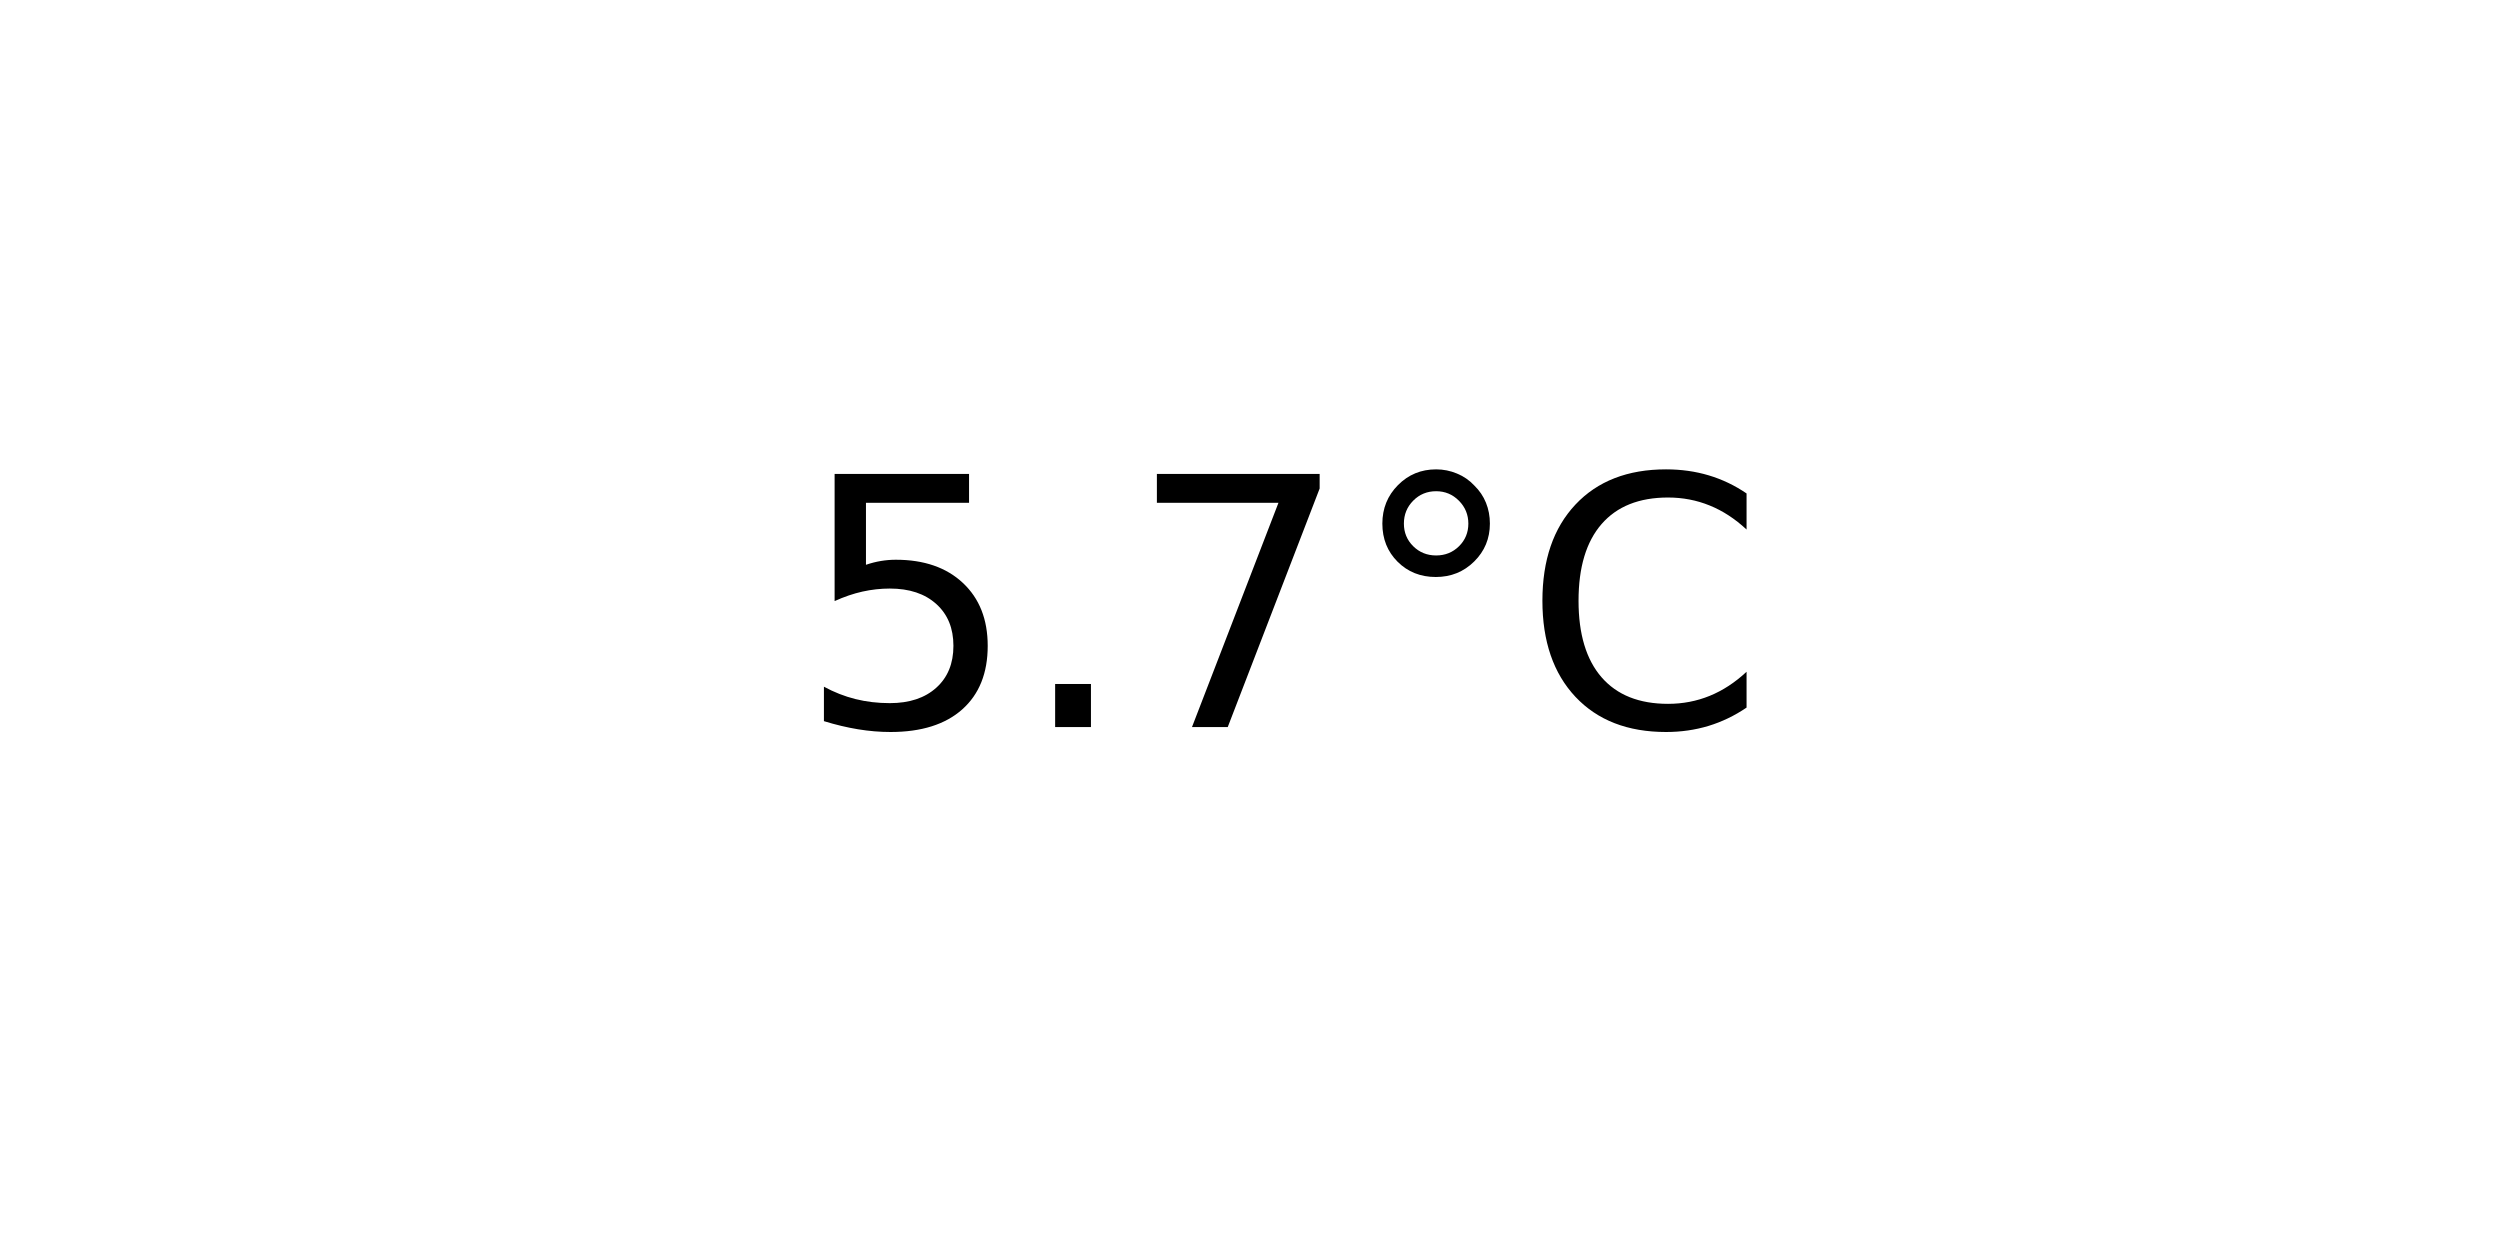
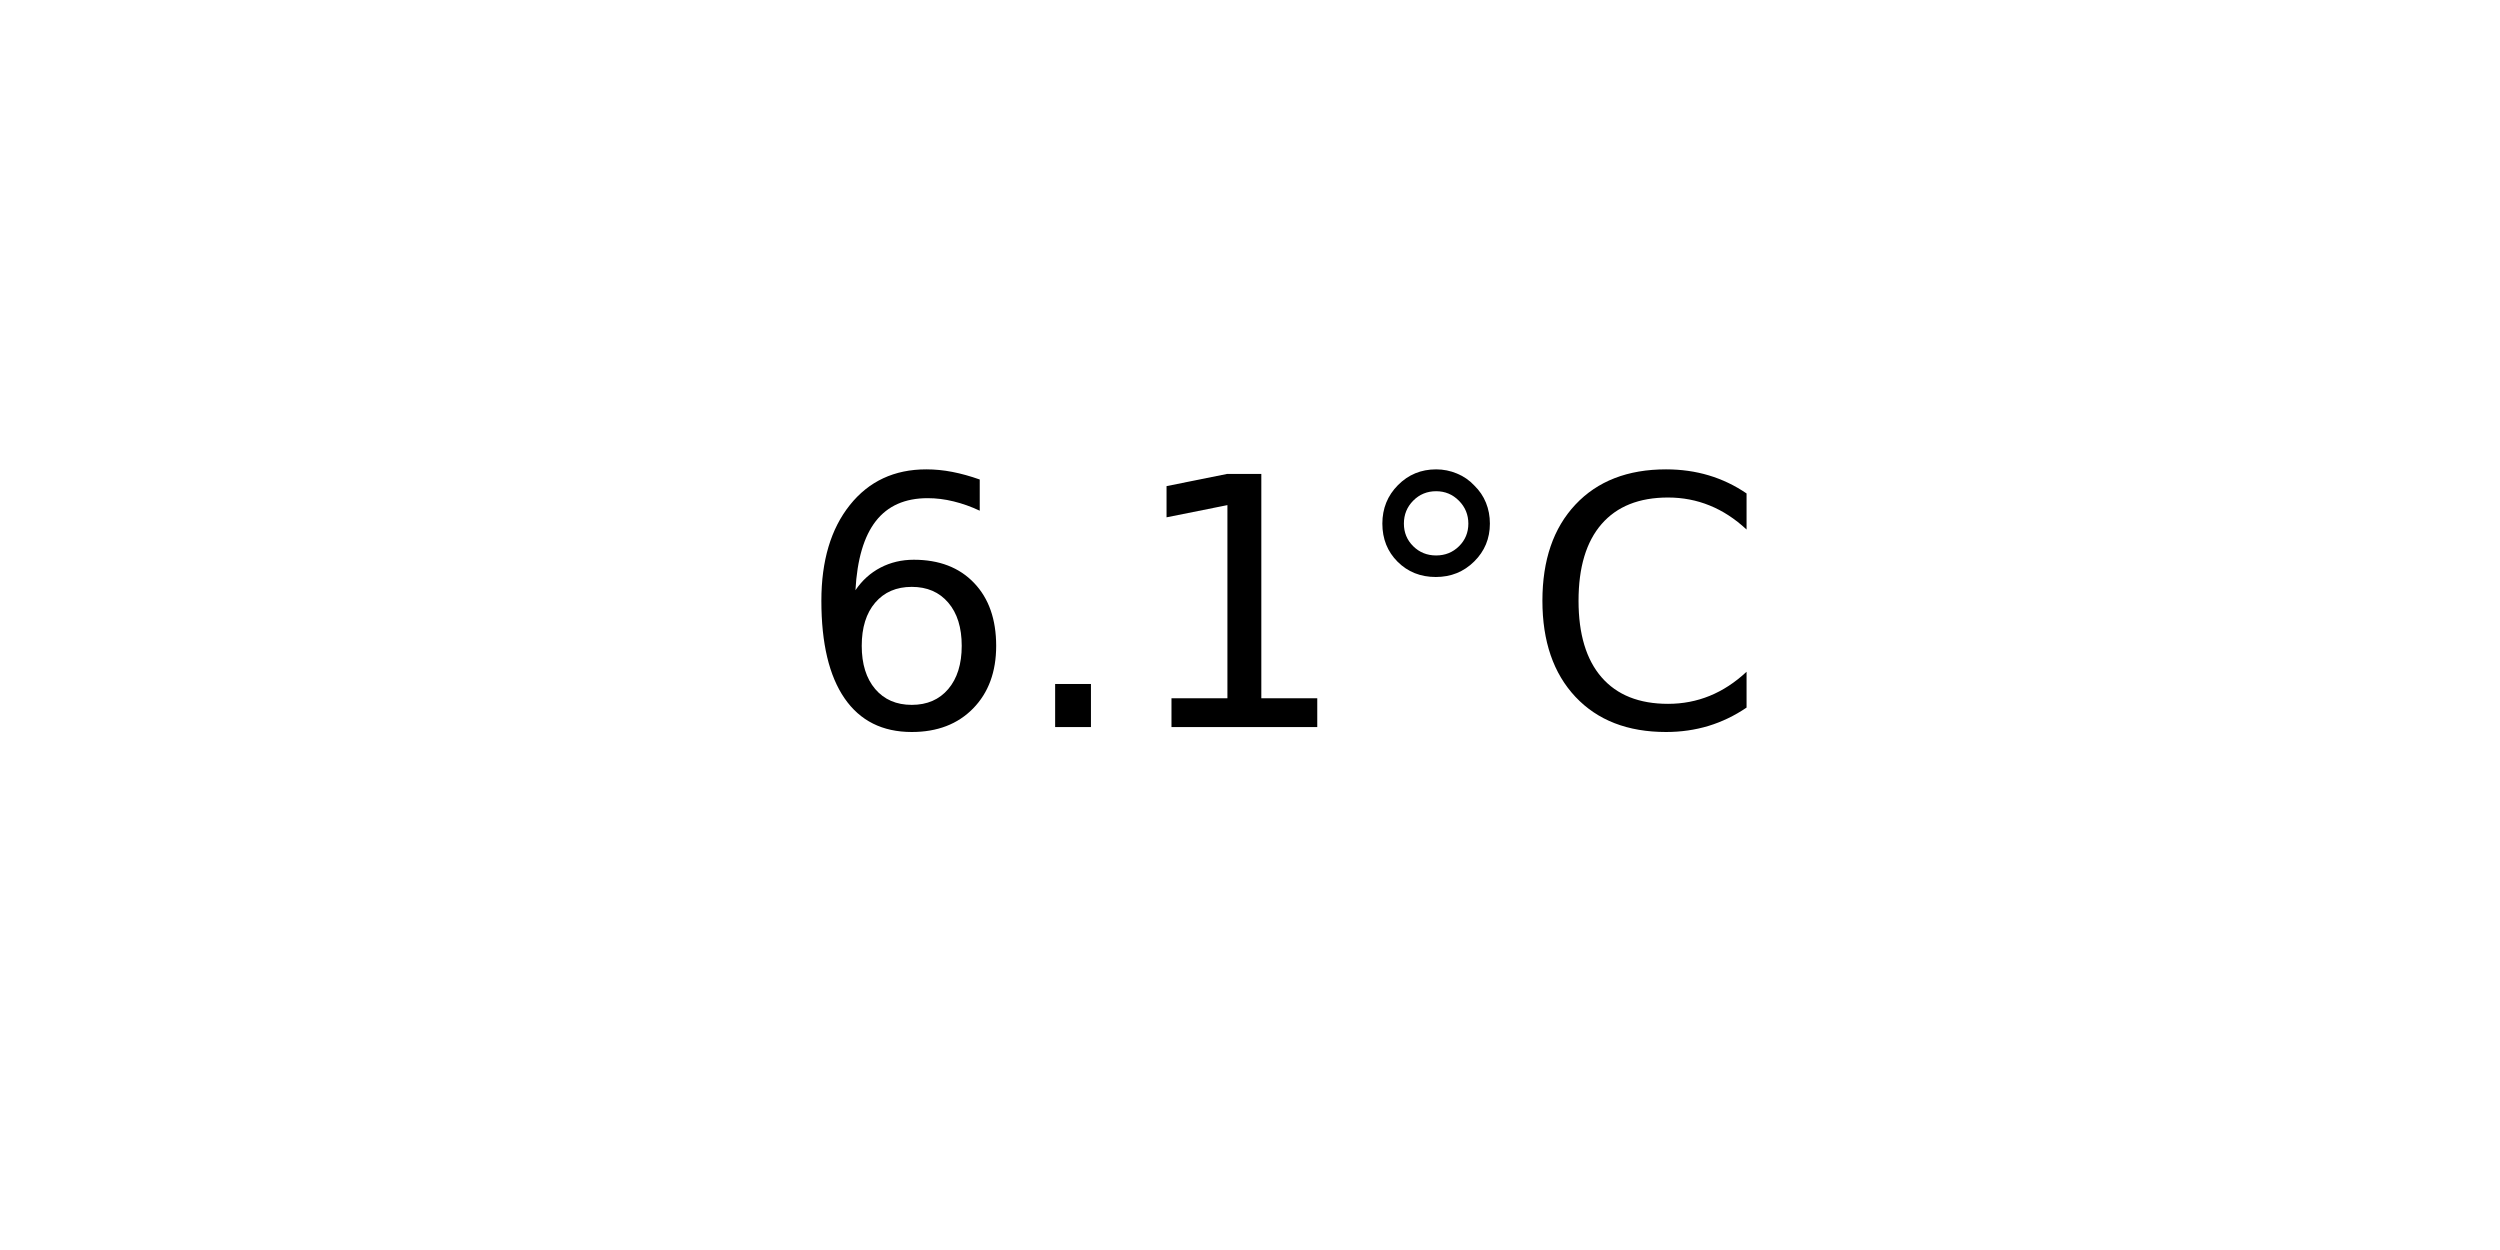
<svg xmlns="http://www.w3.org/2000/svg" xmlns:xlink="http://www.w3.org/1999/xlink" width="72pt" height="36pt" viewBox="0 0 72 36" version="1.1">
  <defs>
    <style type="text/css">*{stroke-linejoin: round; stroke-linecap: butt}</style>
  </defs>
  <g id="figure_1">
    <g id="axes_1">
      <g id="text_1">
        <g transform="translate(22.95703 20.93937) scale(0.1 -0.1)">
          <defs>
-             <path id="DejaVuSans-35" d="M 691 4666  L 3169 4666  L 3169 4134  L 1269 4134  L 1269 2991  Q 1406 3038 1543 3061  Q 1681 3084 1819 3084  Q 2600 3084 3056 2656  Q 3513 2228 3513 1497  Q 3513 744 3044 326  Q 2575 -91 1722 -91  Q 1428 -91 1123 -41  Q 819 9 494 109  L 494 744  Q 775 591 1075 516  Q 1375 441 1709 441  Q 2250 441 2565 725  Q 2881 1009 2881 1497  Q 2881 1984 2565 2268  Q 2250 2553 1709 2553  Q 1456 2553 1204 2497  Q 953 2441 691 2322  L 691 4666  z " transform="scale(0.015625)" />
+             <path id="DejaVuSans-36" d="M 2113 2584  Q 1688 2584 1439 2293  Q 1191 2003 1191 1497  Q 1191 994 1439 701  Q 1688 409 2113 409  Q 2538 409 2786 701  Q 3034 994 3034 1497  Q 3034 2003 2786 2293  Q 2538 2584 2113 2584  z M 3366 4563  L 3366 3988  Q 3128 4100 2886 4159  Q 2644 4219 2406 4219  Q 1781 4219 1451 3797  Q 1122 3375 1075 2522  Q 1259 2794 1537 2939  Q 1816 3084 2150 3084  Q 2853 3084 3261 2657  Q 3669 2231 3669 1497  Q 3669 778 3244 343  Q 2819 -91 2113 -91  Q 1303 -91 875 529  Q 447 1150 447 2328  Q 447 3434 972 4092  Q 1497 4750 2381 4750  Q 2619 4750 2861 4703  Q 3103 4656 3366 4563  z " transform="scale(0.015625)" />
            <path id="DejaVuSans-2e" d="M 684 794  L 1344 794  L 1344 0  L 684 0  L 684 794  z " transform="scale(0.015625)" />
-             <path id="DejaVuSans-37" d="M 525 4666  L 3525 4666  L 3525 4397  L 1831 0  L 1172 0  L 2766 4134  L 525 4134  L 525 4666  z " transform="scale(0.015625)" />
+             <path id="DejaVuSans-31" d="M 794 531  L 1825 531  L 1825 4091  L 703 3866  L 703 4441  L 1819 4666  L 2450 4666  L 2450 531  L 3481 531  L 3481 0  L 794 0  L 794 531  z " transform="scale(0.015625)" />
            <path id="DejaVuSans-b0" d="M 1600 4347  Q 1350 4347 1178 4173  Q 1006 4000 1006 3750  Q 1006 3503 1178 3333  Q 1350 3163 1600 3163  Q 1850 3163 2022 3333  Q 2194 3503 2194 3750  Q 2194 3997 2020 4172  Q 1847 4347 1600 4347  z M 1600 4750  Q 1800 4750 1984 4673  Q 2169 4597 2303 4453  Q 2447 4313 2519 4134  Q 2591 3956 2591 3750  Q 2591 3338 2302 3052  Q 2013 2766 1594 2766  Q 1172 2766 890 3047  Q 609 3328 609 3750  Q 609 4169 896 4459  Q 1184 4750 1600 4750  z " transform="scale(0.015625)" />
            <path id="DejaVuSans-43" d="M 4122 4306  L 4122 3641  Q 3803 3938 3442 4084  Q 3081 4231 2675 4231  Q 1875 4231 1450 3742  Q 1025 3253 1025 2328  Q 1025 1406 1450 917  Q 1875 428 2675 428  Q 3081 428 3442 575  Q 3803 722 4122 1019  L 4122 359  Q 3791 134 3420 21  Q 3050 -91 2638 -91  Q 1578 -91 968 557  Q 359 1206 359 2328  Q 359 3453 968 4101  Q 1578 4750 2638 4750  Q 3056 4750 3426 4639  Q 3797 4528 4122 4306  z " transform="scale(0.015625)" />
          </defs>
-           <use xlink:href="#DejaVuSans-35" />
+           <use xlink:href="#DejaVuSans-36" />
          <use xlink:href="#DejaVuSans-2e" x="63.623" />
-           <use xlink:href="#DejaVuSans-37" x="95.41" />
+           <use xlink:href="#DejaVuSans-31" x="95.41" />
          <use xlink:href="#DejaVuSans-b0" x="159.033" />
          <use xlink:href="#DejaVuSans-43" x="209.033" />
        </g>
      </g>
    </g>
  </g>
</svg>
